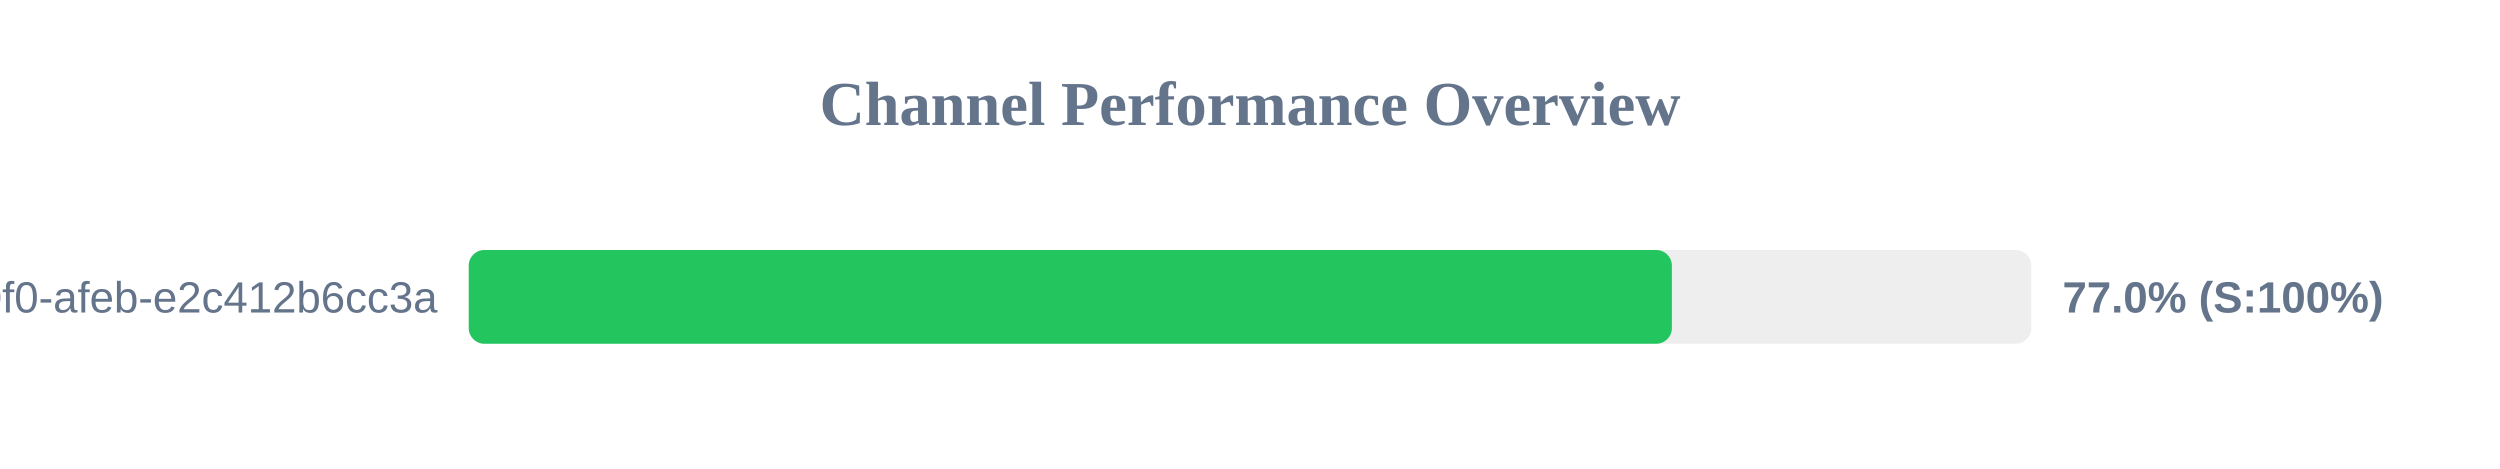
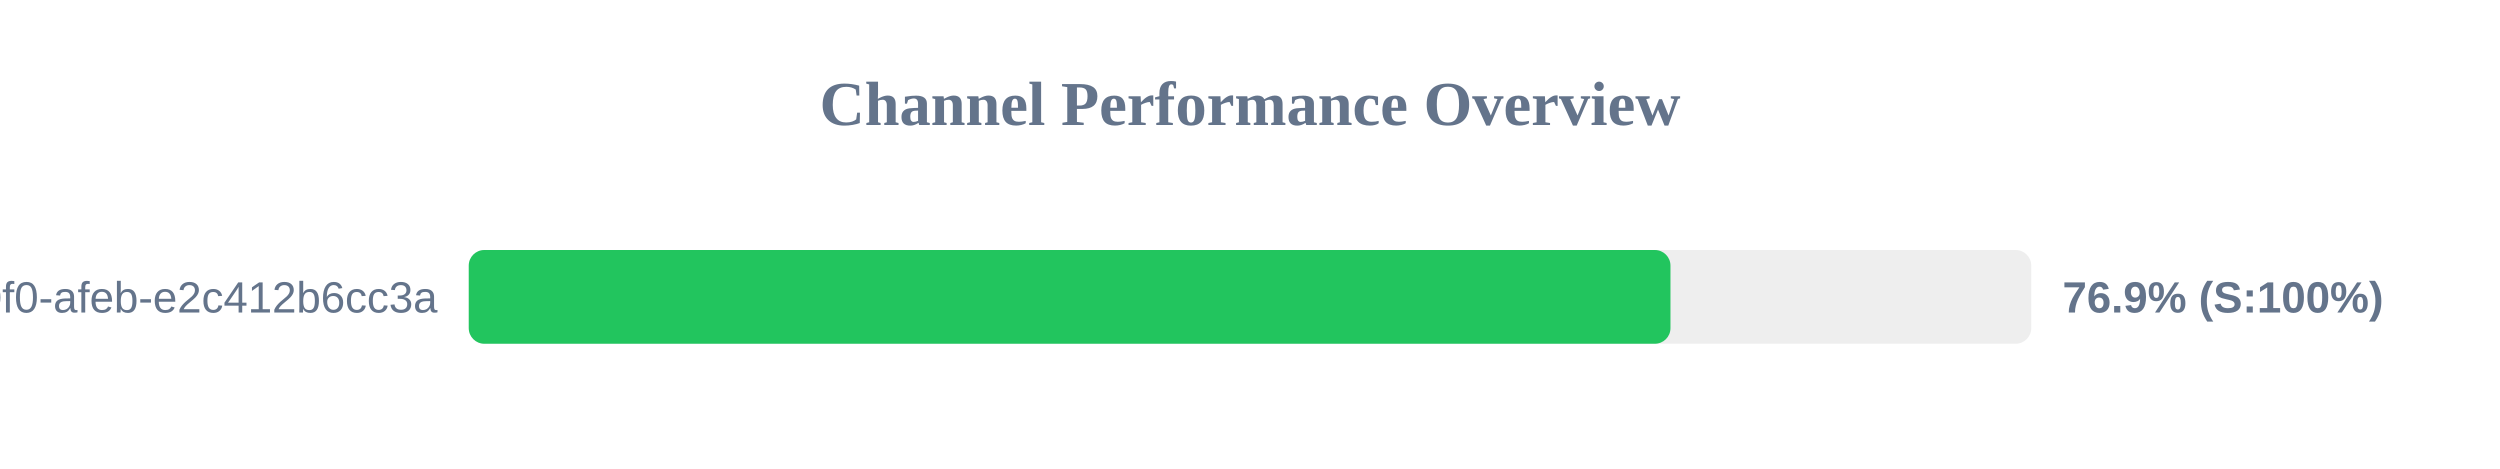
<svg xmlns="http://www.w3.org/2000/svg" width="800" height="150" version="1.1">
  <style>
        .row { font: 14px Arial; fill: #64748b; }
        .score { font: bold 14px Arial; fill: #64748b; }
    </style>
  <text x="400" y="40" text-anchor="middle" font-size="20px" font-weight="bold" fill="#64748b">Channel Performance Overview</text>
  <rect x="150" y="80" width="500" height="30" fill="#eee" rx="5" />
-   <rect x="150" y="80" width="385.0" height="30" fill="#22c55e" rx="5" />
+   <rect x="150" y="80" width="384.55" height="30" fill="#22c55e" rx="5" />
  <text x="140" y="100" text-anchor="end" class="row">?uuid=c6e02cd8-ce11-40f0-afeb-e2c412b6cc3a</text>
-   <text x="660" y="100" text-anchor="start" class="score">77.0% (S:100%)</text>
+   <text x="660" y="100" text-anchor="start" class="score">76.9% (S:100%)</text>
</svg>
